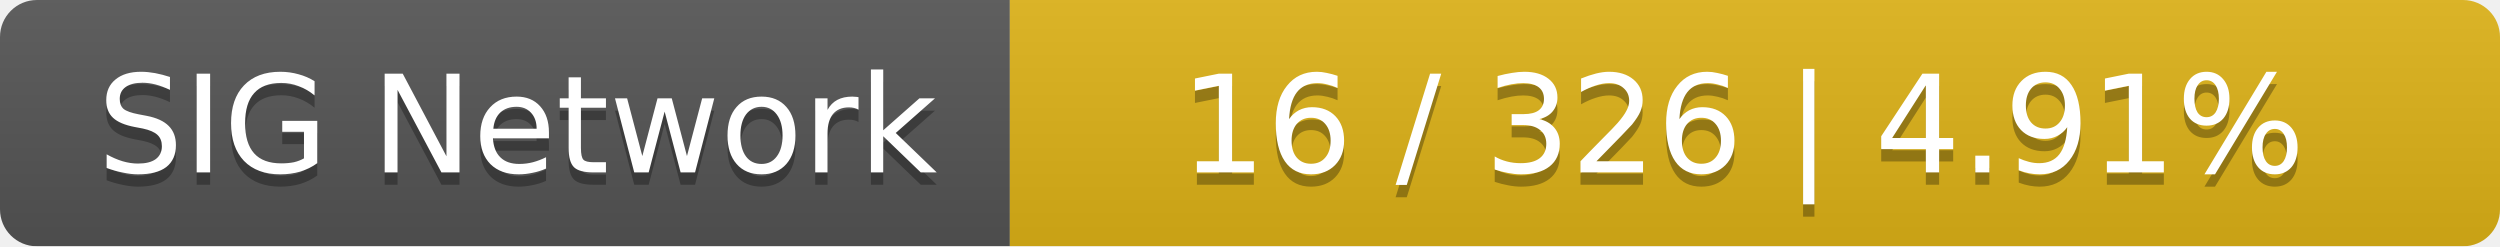
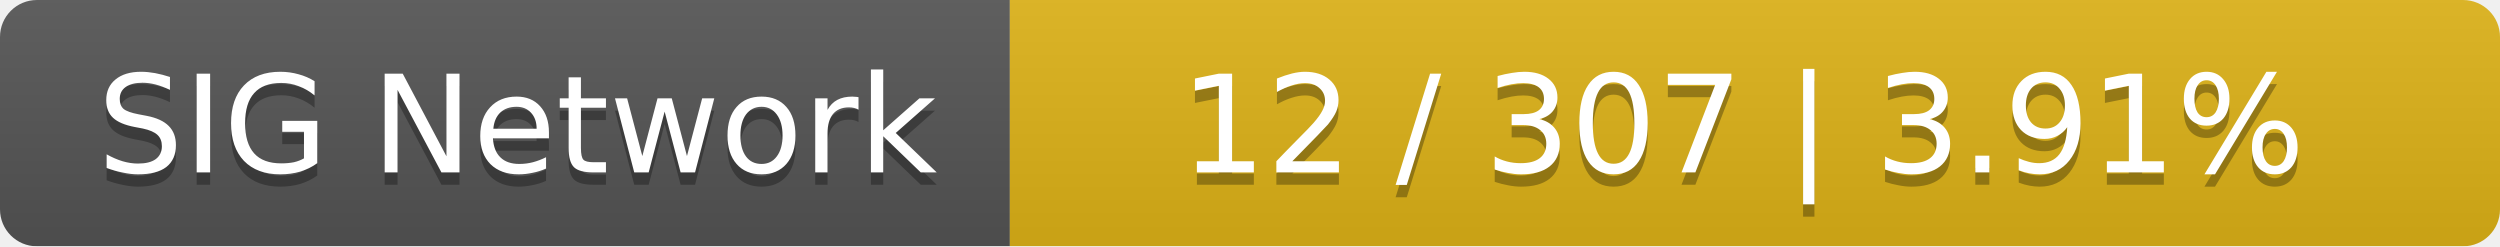
<svg xmlns="http://www.w3.org/2000/svg" width="203" height="20">
  <linearGradient id="smooth" x2="0" y2="100%">
    <stop offset="0" stop-color="#bbb" stop-opacity=".1" />
    <stop offset="1" stop-opacity=".1" />
  </linearGradient>
  <mask id="round">
    <rect width="203" height="20" rx="3" fill="#fff" />
  </mask>
  <g mask="url(#round)">
    <rect width="82" height="20" fill="#555" />
    <rect x="82" width="121" height="20" fill="#dfb317" />
    <rect width="203" height="20" fill="url(#smooth)" />
  </g>
  <g fill="#fff" text-anchor="middle" font-family="DejaVu Sans,Verdana,Geneva,sans-serif" font-size="11">
    <text x="42" y="15" fill="#010101" fill-opacity=".3">SIG Network</text>
    <text x="42" y="14">SIG Network</text>
-     <text x="141.5" y="15" fill="#010101" fill-opacity=".3">16 / 326    |    4.91%</text>
-     <text x="141.5" y="14">16 / 326    |    4.91%</text>
+     <text x="141.5" y="15" fill="#010101" fill-opacity=".3">12 / 307    |    3.91%</text>
+     <text x="141.5" y="14">12 / 307    |    3.91%</text>
  </g>
</svg>
